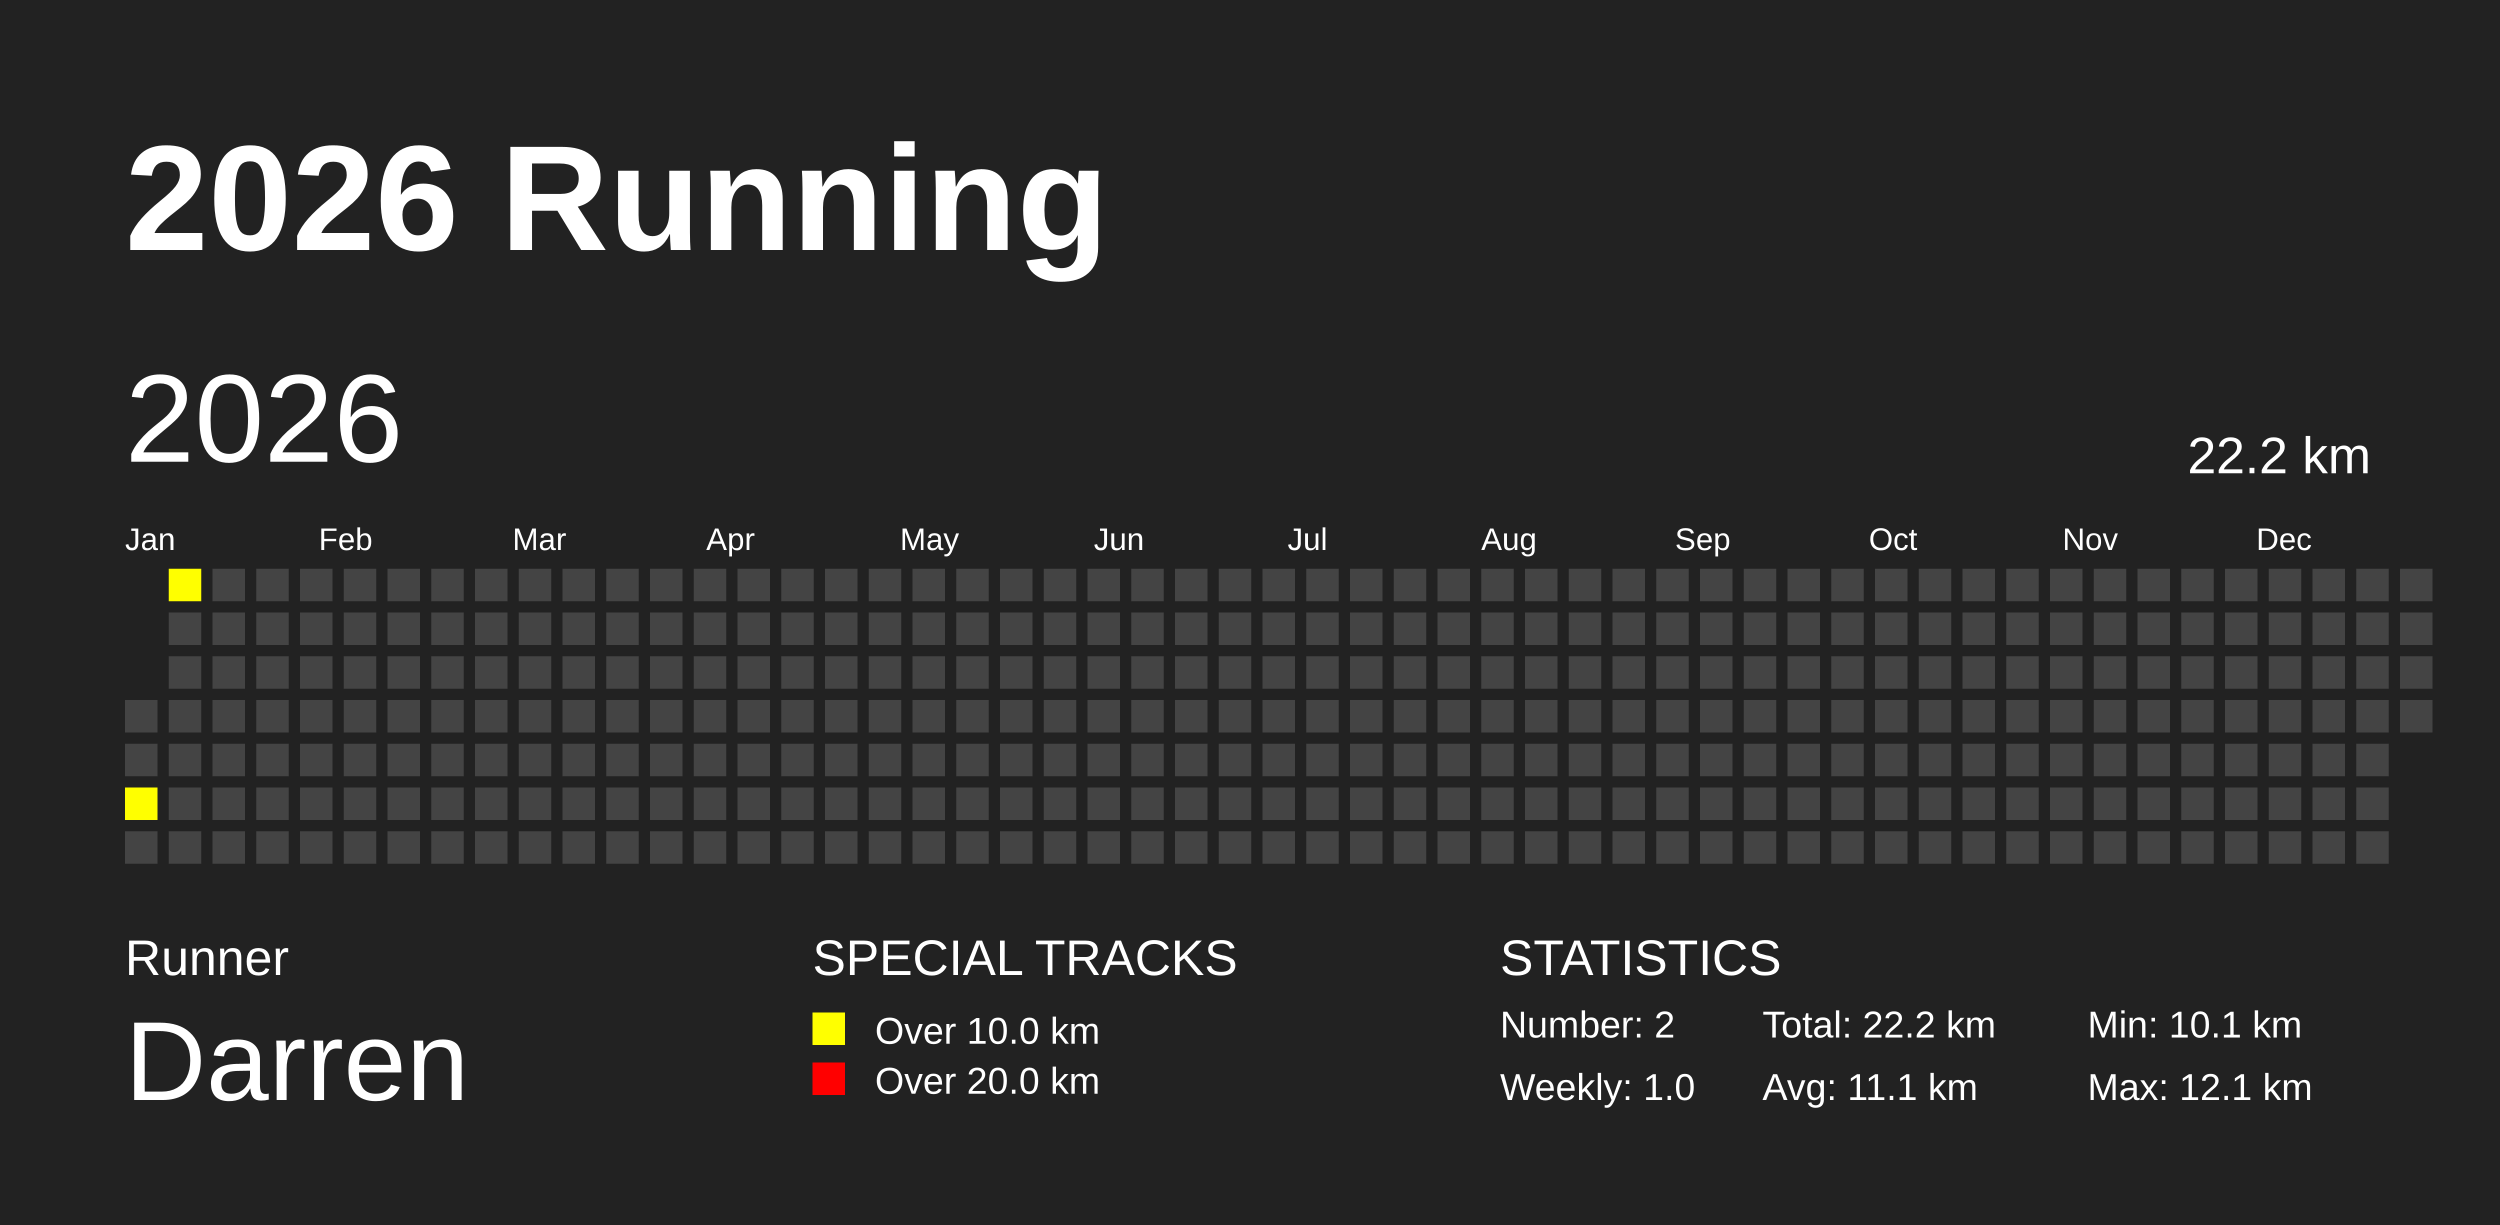
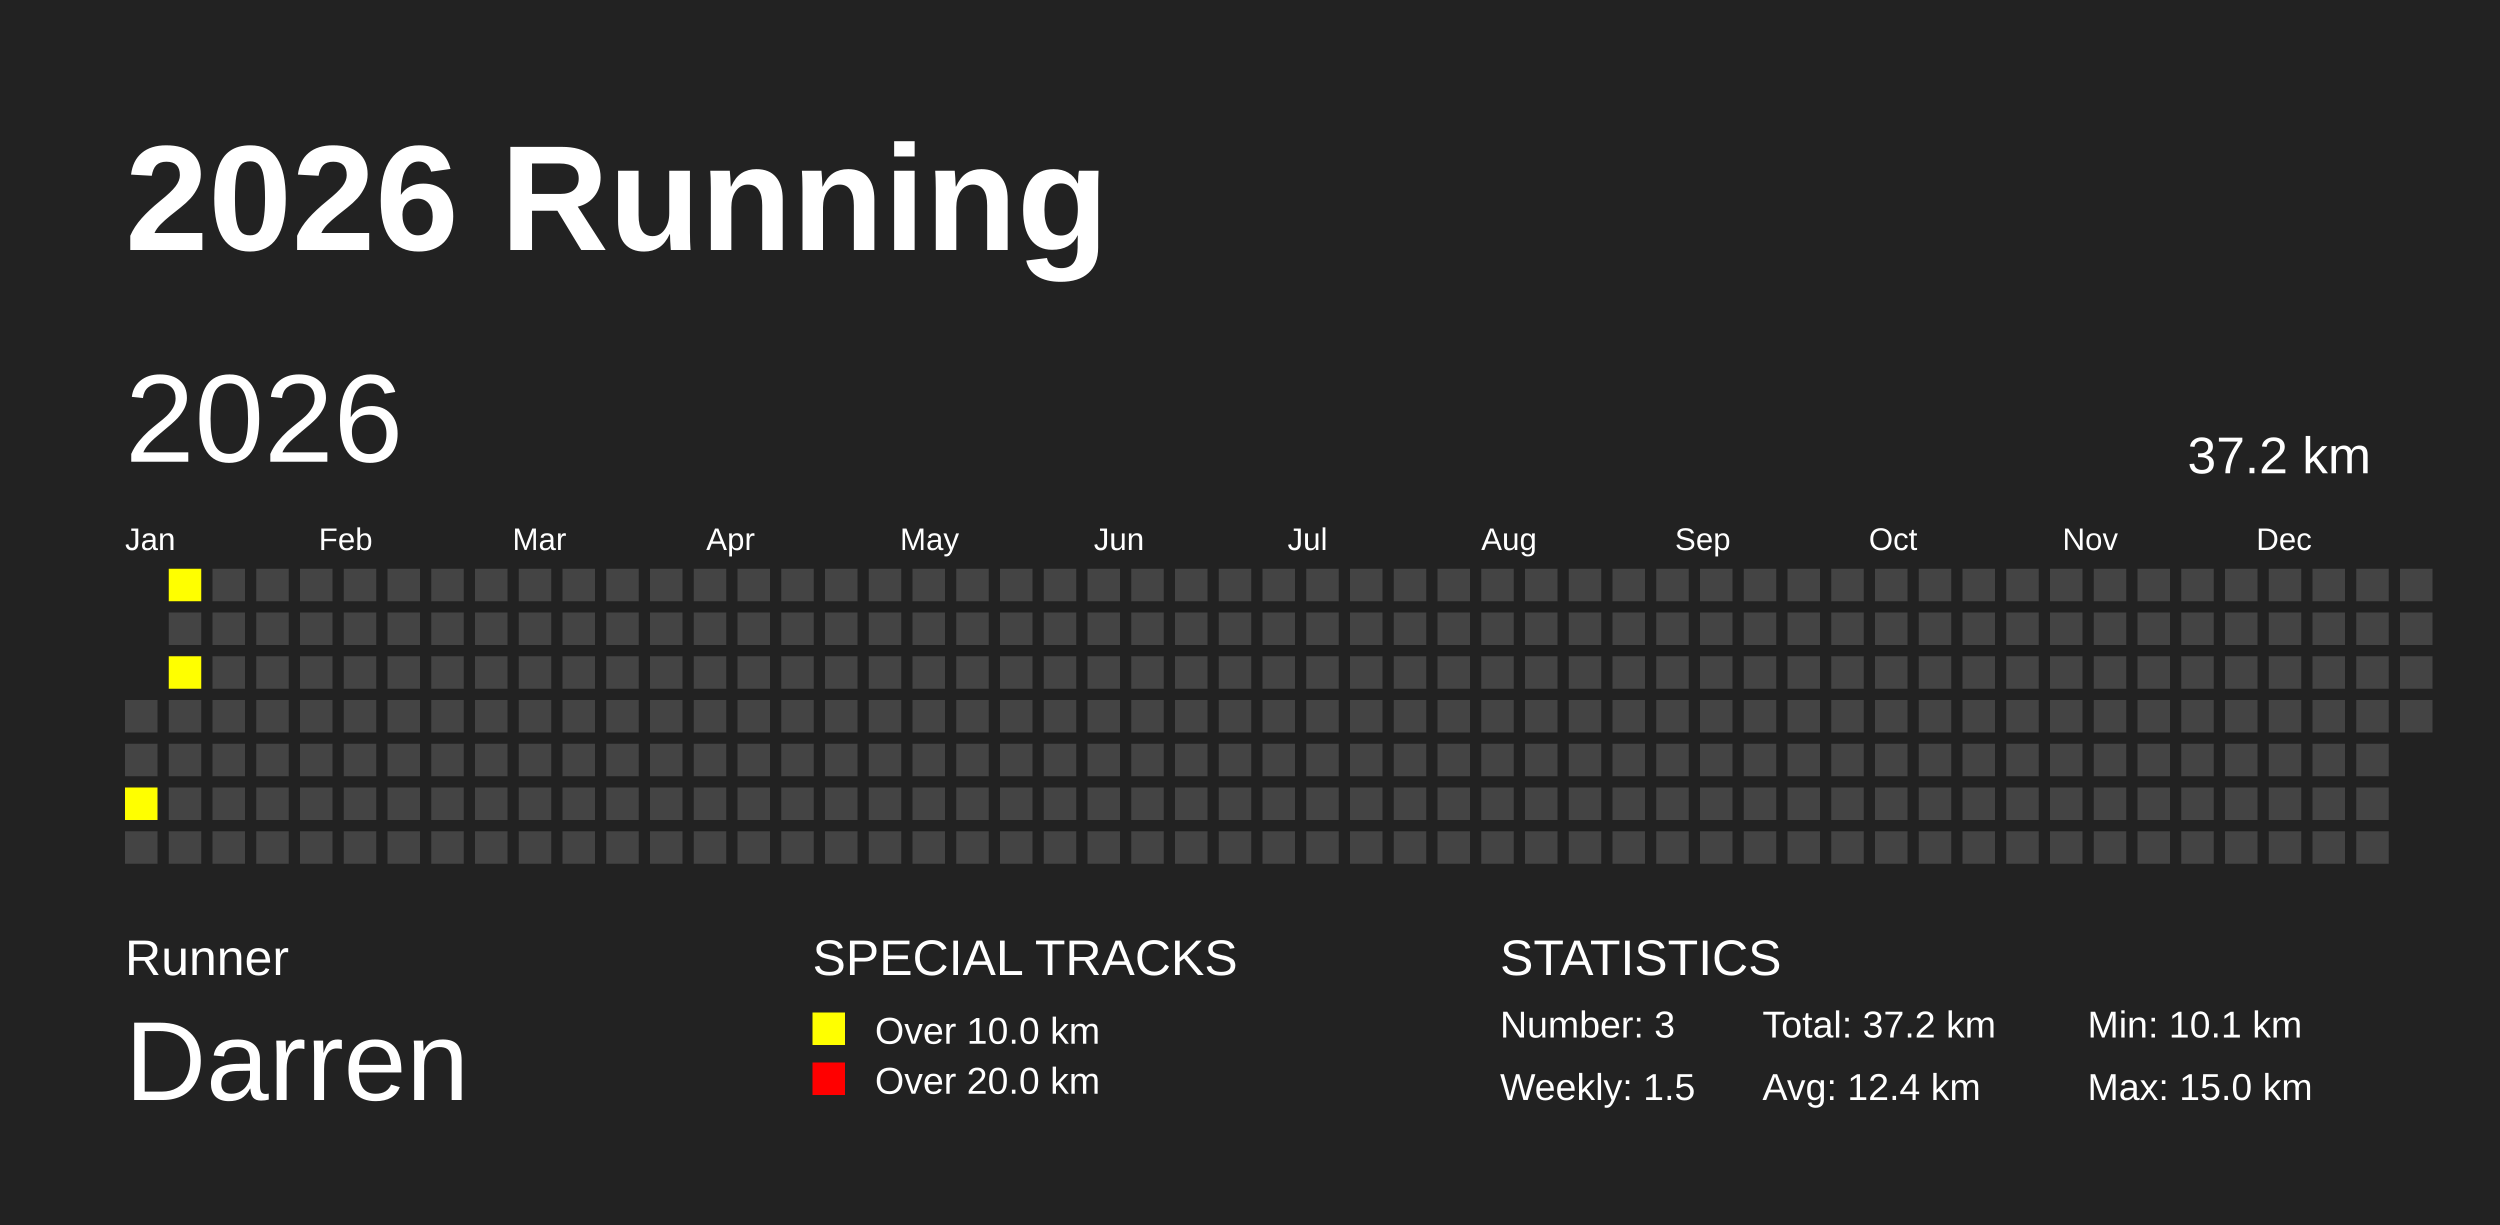
<svg xmlns="http://www.w3.org/2000/svg" baseProfile="full" height="98mm" version="1.1" viewBox="0,0,200,98" width="200mm">
  <defs />
  <rect fill="#222222" height="98" width="200" x="0" y="0" />
  <text fill="#FFFFFF" style="font-size:12px; font-family:Arial; font-weight:bold;" x="10" y="20">2026 Running</text>
  <text fill="#FFFFFF" style="font-size:4px; font-family:Arial" x="10" y="78">Runner</text>
  <text fill="#FFFFFF" style="font-size:9px; font-family:Arial" x="10" y="88">Darren</text>
  <text fill="#FFFFFF" style="font-size:4px; font-family:Arial" x="65" y="78">SPECIAL TRACKS</text>
  <rect fill="yellow" height="2.6" width="2.6" x="65" y="81" />
  <text fill="#FFFFFF" style="font-size:3px; font-family:Arial" x="70" y="83.5">Over 10.0 km</text>
  <rect fill="red" height="2.6" width="2.6" x="65" y="85" />
  <text fill="#FFFFFF" style="font-size:3px; font-family:Arial" x="70" y="87.5">Over 20.0 km</text>
  <text fill="#FFFFFF" style="font-size:4px; font-family:Arial" x="120" y="78">STATISTICS</text>
-   <text fill="#FFFFFF" style="font-size:3px; font-family:Arial" x="120" y="83">Number: 2</text>
-   <text fill="#FFFFFF" style="font-size:3px; font-family:Arial" x="120" y="88">Weekly: 1.0</text>
-   <text fill="#FFFFFF" style="font-size:3px; font-family:Arial" x="141" y="83">Total: 22.2 km</text>
-   <text fill="#FFFFFF" style="font-size:3px; font-family:Arial" x="141" y="88">Avg: 11.1 km</text>
+   <text fill="#FFFFFF" style="font-size:3px; font-family:Arial" x="120" y="83">Number: 3</text>
+   <text fill="#FFFFFF" style="font-size:3px; font-family:Arial" x="120" y="88">Weekly: 1.5</text>
+   <text fill="#FFFFFF" style="font-size:3px; font-family:Arial" x="141" y="83">Total: 37.2 km</text>
+   <text fill="#FFFFFF" style="font-size:3px; font-family:Arial" x="141" y="88">Avg: 12.4 km</text>
  <text fill="#FFFFFF" style="font-size:3px; font-family:Arial" x="167" y="83">Min: 10.1 km</text>
-   <text fill="#FFFFFF" style="font-size:3px; font-family:Arial" x="167" y="88">Max: 12.1 km</text>
+   <text fill="#FFFFFF" style="font-size:3px; font-family:Arial" x="167" y="88">Max: 15.0 km</text>
  <text dominant-baseline="hanging" fill="#FFFFFF" style="font-size:10.0px; font-family:Arial;" x="10" y="30">2026</text>
-   <text dominant-baseline="hanging" fill="#FFFFFF" style="font-size:4.125px; font-family:Arial;" x="175" y="35">22.2 km</text>
+   <text dominant-baseline="hanging" fill="#FFFFFF" style="font-size:4.125px; font-family:Arial;" x="175" y="35">37.2 km</text>
  <text fill="#FFFFFF" style="font-size:2.5px; font-family:Arial" x="10.0" y="44">Jan</text>
  <text fill="#FFFFFF" style="font-size:2.5px; font-family:Arial" x="25.5" y="44">Feb</text>
  <text fill="#FFFFFF" style="font-size:2.5px; font-family:Arial" x="41.0" y="44">Mar</text>
  <text fill="#FFFFFF" style="font-size:2.5px; font-family:Arial" x="56.5" y="44">Apr</text>
  <text fill="#FFFFFF" style="font-size:2.5px; font-family:Arial" x="72.0" y="44">May</text>
  <text fill="#FFFFFF" style="font-size:2.5px; font-family:Arial" x="87.5" y="44">Jun</text>
  <text fill="#FFFFFF" style="font-size:2.5px; font-family:Arial" x="103.0" y="44">Jul</text>
  <text fill="#FFFFFF" style="font-size:2.5px; font-family:Arial" x="118.5" y="44">Aug</text>
  <text fill="#FFFFFF" style="font-size:2.5px; font-family:Arial" x="134.0" y="44">Sep</text>
  <text fill="#FFFFFF" style="font-size:2.5px; font-family:Arial" x="149.5" y="44">Oct</text>
  <text fill="#FFFFFF" style="font-size:2.5px; font-family:Arial" x="165.0" y="44">Nov</text>
  <text fill="#FFFFFF" style="font-size:2.5px; font-family:Arial" x="180.5" y="44">Dec</text>
  <rect fill="#444444" height="2.6" width="2.6" x="10.0" y="56.0" />
  <rect fill="#444444" height="2.6" width="2.6" x="10.0" y="59.5" />
  <rect fill="yellow" height="2.6" width="2.6" x="10.0" y="63.0" />
  <rect fill="#444444" height="2.6" width="2.6" x="10.0" y="66.5" />
  <rect fill="yellow" height="2.6" width="2.6" x="13.5" y="45.5" />
  <rect fill="#444444" height="2.6" width="2.6" x="13.5" y="49.0" />
-   <rect fill="#444444" height="2.6" width="2.6" x="13.5" y="52.5" />
+   <rect fill="yellow" height="2.6" width="2.6" x="13.5" y="52.5" />
  <rect fill="#444444" height="2.6" width="2.6" x="13.5" y="56.0" />
  <rect fill="#444444" height="2.6" width="2.6" x="13.5" y="59.5" />
  <rect fill="#444444" height="2.6" width="2.6" x="13.5" y="63.0" />
  <rect fill="#444444" height="2.6" width="2.6" x="13.5" y="66.5" />
  <rect fill="#444444" height="2.6" width="2.6" x="17.0" y="45.5" />
  <rect fill="#444444" height="2.6" width="2.6" x="17.0" y="49.0" />
  <rect fill="#444444" height="2.6" width="2.6" x="17.0" y="52.5" />
  <rect fill="#444444" height="2.6" width="2.6" x="17.0" y="56.0" />
  <rect fill="#444444" height="2.6" width="2.6" x="17.0" y="59.5" />
  <rect fill="#444444" height="2.6" width="2.6" x="17.0" y="63.0" />
  <rect fill="#444444" height="2.6" width="2.6" x="17.0" y="66.5" />
  <rect fill="#444444" height="2.6" width="2.6" x="20.5" y="45.5" />
  <rect fill="#444444" height="2.6" width="2.6" x="20.5" y="49.0" />
  <rect fill="#444444" height="2.6" width="2.6" x="20.5" y="52.5" />
  <rect fill="#444444" height="2.6" width="2.6" x="20.5" y="56.0" />
  <rect fill="#444444" height="2.6" width="2.6" x="20.5" y="59.5" />
  <rect fill="#444444" height="2.6" width="2.6" x="20.5" y="63.0" />
  <rect fill="#444444" height="2.6" width="2.6" x="20.5" y="66.5" />
  <rect fill="#444444" height="2.6" width="2.6" x="24.0" y="45.5" />
  <rect fill="#444444" height="2.6" width="2.6" x="24.0" y="49.0" />
  <rect fill="#444444" height="2.6" width="2.6" x="24.0" y="52.5" />
  <rect fill="#444444" height="2.6" width="2.6" x="24.0" y="56.0" />
  <rect fill="#444444" height="2.6" width="2.6" x="24.0" y="59.5" />
  <rect fill="#444444" height="2.6" width="2.6" x="24.0" y="63.0" />
  <rect fill="#444444" height="2.6" width="2.6" x="24.0" y="66.5" />
  <rect fill="#444444" height="2.6" width="2.6" x="27.5" y="45.5" />
  <rect fill="#444444" height="2.6" width="2.6" x="27.5" y="49.0" />
  <rect fill="#444444" height="2.6" width="2.6" x="27.5" y="52.5" />
  <rect fill="#444444" height="2.6" width="2.6" x="27.5" y="56.0" />
  <rect fill="#444444" height="2.6" width="2.6" x="27.5" y="59.5" />
  <rect fill="#444444" height="2.6" width="2.6" x="27.5" y="63.0" />
  <rect fill="#444444" height="2.6" width="2.6" x="27.5" y="66.5" />
  <rect fill="#444444" height="2.6" width="2.6" x="31.0" y="45.5" />
  <rect fill="#444444" height="2.6" width="2.6" x="31.0" y="49.0" />
  <rect fill="#444444" height="2.6" width="2.6" x="31.0" y="52.5" />
  <rect fill="#444444" height="2.6" width="2.6" x="31.0" y="56.0" />
  <rect fill="#444444" height="2.6" width="2.6" x="31.0" y="59.5" />
  <rect fill="#444444" height="2.6" width="2.6" x="31.0" y="63.0" />
  <rect fill="#444444" height="2.6" width="2.6" x="31.0" y="66.5" />
  <rect fill="#444444" height="2.6" width="2.6" x="34.5" y="45.5" />
  <rect fill="#444444" height="2.6" width="2.6" x="34.5" y="49.0" />
  <rect fill="#444444" height="2.6" width="2.6" x="34.5" y="52.5" />
  <rect fill="#444444" height="2.6" width="2.6" x="34.5" y="56.0" />
  <rect fill="#444444" height="2.6" width="2.6" x="34.5" y="59.5" />
  <rect fill="#444444" height="2.6" width="2.6" x="34.5" y="63.0" />
  <rect fill="#444444" height="2.6" width="2.6" x="34.5" y="66.5" />
  <rect fill="#444444" height="2.6" width="2.6" x="38.0" y="45.5" />
  <rect fill="#444444" height="2.6" width="2.6" x="38.0" y="49.0" />
  <rect fill="#444444" height="2.6" width="2.6" x="38.0" y="52.5" />
  <rect fill="#444444" height="2.6" width="2.6" x="38.0" y="56.0" />
  <rect fill="#444444" height="2.6" width="2.6" x="38.0" y="59.5" />
  <rect fill="#444444" height="2.6" width="2.6" x="38.0" y="63.0" />
  <rect fill="#444444" height="2.6" width="2.6" x="38.0" y="66.5" />
  <rect fill="#444444" height="2.6" width="2.6" x="41.5" y="45.5" />
  <rect fill="#444444" height="2.6" width="2.6" x="41.5" y="49.0" />
  <rect fill="#444444" height="2.6" width="2.6" x="41.5" y="52.5" />
  <rect fill="#444444" height="2.6" width="2.6" x="41.5" y="56.0" />
  <rect fill="#444444" height="2.6" width="2.6" x="41.5" y="59.5" />
  <rect fill="#444444" height="2.6" width="2.6" x="41.5" y="63.0" />
  <rect fill="#444444" height="2.6" width="2.6" x="41.5" y="66.5" />
  <rect fill="#444444" height="2.6" width="2.6" x="45.0" y="45.5" />
  <rect fill="#444444" height="2.6" width="2.6" x="45.0" y="49.0" />
  <rect fill="#444444" height="2.6" width="2.6" x="45.0" y="52.5" />
  <rect fill="#444444" height="2.6" width="2.6" x="45.0" y="56.0" />
  <rect fill="#444444" height="2.6" width="2.6" x="45.0" y="59.5" />
  <rect fill="#444444" height="2.6" width="2.6" x="45.0" y="63.0" />
  <rect fill="#444444" height="2.6" width="2.6" x="45.0" y="66.5" />
  <rect fill="#444444" height="2.6" width="2.6" x="48.5" y="45.5" />
  <rect fill="#444444" height="2.6" width="2.6" x="48.5" y="49.0" />
  <rect fill="#444444" height="2.6" width="2.6" x="48.5" y="52.5" />
  <rect fill="#444444" height="2.6" width="2.6" x="48.5" y="56.0" />
  <rect fill="#444444" height="2.6" width="2.6" x="48.5" y="59.5" />
  <rect fill="#444444" height="2.6" width="2.6" x="48.5" y="63.0" />
  <rect fill="#444444" height="2.6" width="2.6" x="48.5" y="66.5" />
  <rect fill="#444444" height="2.6" width="2.6" x="52.0" y="45.5" />
  <rect fill="#444444" height="2.6" width="2.6" x="52.0" y="49.0" />
  <rect fill="#444444" height="2.6" width="2.6" x="52.0" y="52.5" />
  <rect fill="#444444" height="2.6" width="2.6" x="52.0" y="56.0" />
  <rect fill="#444444" height="2.6" width="2.6" x="52.0" y="59.5" />
  <rect fill="#444444" height="2.6" width="2.6" x="52.0" y="63.0" />
  <rect fill="#444444" height="2.6" width="2.6" x="52.0" y="66.5" />
  <rect fill="#444444" height="2.6" width="2.6" x="55.5" y="45.5" />
  <rect fill="#444444" height="2.6" width="2.6" x="55.5" y="49.0" />
  <rect fill="#444444" height="2.6" width="2.6" x="55.5" y="52.5" />
  <rect fill="#444444" height="2.6" width="2.6" x="55.5" y="56.0" />
  <rect fill="#444444" height="2.6" width="2.6" x="55.5" y="59.5" />
  <rect fill="#444444" height="2.6" width="2.6" x="55.5" y="63.0" />
  <rect fill="#444444" height="2.6" width="2.6" x="55.5" y="66.5" />
  <rect fill="#444444" height="2.6" width="2.6" x="59.0" y="45.5" />
  <rect fill="#444444" height="2.6" width="2.6" x="59.0" y="49.0" />
  <rect fill="#444444" height="2.6" width="2.6" x="59.0" y="52.5" />
  <rect fill="#444444" height="2.6" width="2.6" x="59.0" y="56.0" />
  <rect fill="#444444" height="2.6" width="2.6" x="59.0" y="59.5" />
  <rect fill="#444444" height="2.6" width="2.6" x="59.0" y="63.0" />
  <rect fill="#444444" height="2.6" width="2.6" x="59.0" y="66.5" />
  <rect fill="#444444" height="2.6" width="2.6" x="62.5" y="45.5" />
  <rect fill="#444444" height="2.6" width="2.6" x="62.5" y="49.0" />
  <rect fill="#444444" height="2.6" width="2.6" x="62.5" y="52.5" />
  <rect fill="#444444" height="2.6" width="2.6" x="62.5" y="56.0" />
  <rect fill="#444444" height="2.6" width="2.6" x="62.5" y="59.5" />
  <rect fill="#444444" height="2.6" width="2.6" x="62.5" y="63.0" />
  <rect fill="#444444" height="2.6" width="2.6" x="62.5" y="66.5" />
  <rect fill="#444444" height="2.6" width="2.6" x="66.0" y="45.5" />
  <rect fill="#444444" height="2.6" width="2.6" x="66.0" y="49.0" />
  <rect fill="#444444" height="2.6" width="2.6" x="66.0" y="52.5" />
  <rect fill="#444444" height="2.6" width="2.6" x="66.0" y="56.0" />
  <rect fill="#444444" height="2.6" width="2.6" x="66.0" y="59.5" />
  <rect fill="#444444" height="2.6" width="2.6" x="66.0" y="63.0" />
  <rect fill="#444444" height="2.6" width="2.6" x="66.0" y="66.5" />
  <rect fill="#444444" height="2.6" width="2.6" x="69.5" y="45.5" />
  <rect fill="#444444" height="2.6" width="2.6" x="69.5" y="49.0" />
  <rect fill="#444444" height="2.6" width="2.6" x="69.5" y="52.5" />
  <rect fill="#444444" height="2.6" width="2.6" x="69.5" y="56.0" />
  <rect fill="#444444" height="2.6" width="2.6" x="69.5" y="59.5" />
  <rect fill="#444444" height="2.6" width="2.6" x="69.5" y="63.0" />
  <rect fill="#444444" height="2.6" width="2.6" x="69.5" y="66.5" />
  <rect fill="#444444" height="2.6" width="2.6" x="73.0" y="45.5" />
  <rect fill="#444444" height="2.6" width="2.6" x="73.0" y="49.0" />
  <rect fill="#444444" height="2.6" width="2.6" x="73.0" y="52.5" />
  <rect fill="#444444" height="2.6" width="2.6" x="73.0" y="56.0" />
  <rect fill="#444444" height="2.6" width="2.6" x="73.0" y="59.5" />
  <rect fill="#444444" height="2.6" width="2.6" x="73.0" y="63.0" />
  <rect fill="#444444" height="2.6" width="2.6" x="73.0" y="66.5" />
  <rect fill="#444444" height="2.6" width="2.6" x="76.5" y="45.5" />
  <rect fill="#444444" height="2.6" width="2.6" x="76.5" y="49.0" />
  <rect fill="#444444" height="2.6" width="2.6" x="76.5" y="52.5" />
  <rect fill="#444444" height="2.6" width="2.6" x="76.5" y="56.0" />
  <rect fill="#444444" height="2.6" width="2.6" x="76.5" y="59.5" />
  <rect fill="#444444" height="2.6" width="2.6" x="76.5" y="63.0" />
  <rect fill="#444444" height="2.6" width="2.6" x="76.5" y="66.5" />
  <rect fill="#444444" height="2.6" width="2.6" x="80.0" y="45.5" />
  <rect fill="#444444" height="2.6" width="2.6" x="80.0" y="49.0" />
  <rect fill="#444444" height="2.6" width="2.6" x="80.0" y="52.5" />
  <rect fill="#444444" height="2.6" width="2.6" x="80.0" y="56.0" />
  <rect fill="#444444" height="2.6" width="2.6" x="80.0" y="59.5" />
  <rect fill="#444444" height="2.6" width="2.6" x="80.0" y="63.0" />
  <rect fill="#444444" height="2.6" width="2.6" x="80.0" y="66.5" />
  <rect fill="#444444" height="2.6" width="2.6" x="83.5" y="45.5" />
  <rect fill="#444444" height="2.6" width="2.6" x="83.5" y="49.0" />
  <rect fill="#444444" height="2.6" width="2.6" x="83.5" y="52.5" />
  <rect fill="#444444" height="2.6" width="2.6" x="83.5" y="56.0" />
  <rect fill="#444444" height="2.6" width="2.6" x="83.5" y="59.5" />
  <rect fill="#444444" height="2.6" width="2.6" x="83.5" y="63.0" />
  <rect fill="#444444" height="2.6" width="2.6" x="83.5" y="66.5" />
  <rect fill="#444444" height="2.6" width="2.6" x="87.0" y="45.5" />
  <rect fill="#444444" height="2.6" width="2.6" x="87.0" y="49.0" />
  <rect fill="#444444" height="2.6" width="2.6" x="87.0" y="52.5" />
  <rect fill="#444444" height="2.6" width="2.6" x="87.0" y="56.0" />
  <rect fill="#444444" height="2.6" width="2.6" x="87.0" y="59.5" />
  <rect fill="#444444" height="2.6" width="2.6" x="87.0" y="63.0" />
  <rect fill="#444444" height="2.6" width="2.6" x="87.0" y="66.5" />
  <rect fill="#444444" height="2.6" width="2.6" x="90.5" y="45.5" />
  <rect fill="#444444" height="2.6" width="2.6" x="90.5" y="49.0" />
  <rect fill="#444444" height="2.6" width="2.6" x="90.5" y="52.5" />
  <rect fill="#444444" height="2.6" width="2.6" x="90.5" y="56.0" />
  <rect fill="#444444" height="2.6" width="2.6" x="90.5" y="59.5" />
  <rect fill="#444444" height="2.6" width="2.6" x="90.5" y="63.0" />
  <rect fill="#444444" height="2.6" width="2.6" x="90.5" y="66.5" />
  <rect fill="#444444" height="2.6" width="2.6" x="94.0" y="45.5" />
  <rect fill="#444444" height="2.6" width="2.6" x="94.0" y="49.0" />
  <rect fill="#444444" height="2.6" width="2.6" x="94.0" y="52.5" />
  <rect fill="#444444" height="2.6" width="2.6" x="94.0" y="56.0" />
  <rect fill="#444444" height="2.6" width="2.6" x="94.0" y="59.5" />
  <rect fill="#444444" height="2.6" width="2.6" x="94.0" y="63.0" />
  <rect fill="#444444" height="2.6" width="2.6" x="94.0" y="66.5" />
  <rect fill="#444444" height="2.6" width="2.6" x="97.5" y="45.5" />
  <rect fill="#444444" height="2.6" width="2.6" x="97.5" y="49.0" />
  <rect fill="#444444" height="2.6" width="2.6" x="97.5" y="52.5" />
  <rect fill="#444444" height="2.6" width="2.6" x="97.5" y="56.0" />
  <rect fill="#444444" height="2.6" width="2.6" x="97.5" y="59.5" />
  <rect fill="#444444" height="2.6" width="2.6" x="97.5" y="63.0" />
  <rect fill="#444444" height="2.6" width="2.6" x="97.5" y="66.5" />
  <rect fill="#444444" height="2.6" width="2.6" x="101.0" y="45.5" />
  <rect fill="#444444" height="2.6" width="2.6" x="101.0" y="49.0" />
  <rect fill="#444444" height="2.6" width="2.6" x="101.0" y="52.5" />
  <rect fill="#444444" height="2.6" width="2.6" x="101.0" y="56.0" />
  <rect fill="#444444" height="2.6" width="2.6" x="101.0" y="59.5" />
  <rect fill="#444444" height="2.6" width="2.6" x="101.0" y="63.0" />
  <rect fill="#444444" height="2.6" width="2.6" x="101.0" y="66.5" />
  <rect fill="#444444" height="2.6" width="2.6" x="104.5" y="45.5" />
  <rect fill="#444444" height="2.6" width="2.6" x="104.5" y="49.0" />
  <rect fill="#444444" height="2.6" width="2.6" x="104.5" y="52.5" />
  <rect fill="#444444" height="2.6" width="2.6" x="104.5" y="56.0" />
  <rect fill="#444444" height="2.6" width="2.6" x="104.5" y="59.5" />
  <rect fill="#444444" height="2.6" width="2.6" x="104.5" y="63.0" />
  <rect fill="#444444" height="2.6" width="2.6" x="104.5" y="66.5" />
  <rect fill="#444444" height="2.6" width="2.6" x="108.0" y="45.5" />
  <rect fill="#444444" height="2.6" width="2.6" x="108.0" y="49.0" />
  <rect fill="#444444" height="2.6" width="2.6" x="108.0" y="52.5" />
  <rect fill="#444444" height="2.6" width="2.6" x="108.0" y="56.0" />
  <rect fill="#444444" height="2.6" width="2.6" x="108.0" y="59.5" />
  <rect fill="#444444" height="2.6" width="2.6" x="108.0" y="63.0" />
  <rect fill="#444444" height="2.6" width="2.6" x="108.0" y="66.5" />
  <rect fill="#444444" height="2.6" width="2.6" x="111.5" y="45.5" />
  <rect fill="#444444" height="2.6" width="2.6" x="111.5" y="49.0" />
  <rect fill="#444444" height="2.6" width="2.6" x="111.5" y="52.5" />
  <rect fill="#444444" height="2.6" width="2.6" x="111.5" y="56.0" />
  <rect fill="#444444" height="2.6" width="2.6" x="111.5" y="59.5" />
  <rect fill="#444444" height="2.6" width="2.6" x="111.5" y="63.0" />
  <rect fill="#444444" height="2.6" width="2.6" x="111.5" y="66.5" />
  <rect fill="#444444" height="2.6" width="2.6" x="115.0" y="45.5" />
  <rect fill="#444444" height="2.6" width="2.6" x="115.0" y="49.0" />
  <rect fill="#444444" height="2.6" width="2.6" x="115.0" y="52.5" />
  <rect fill="#444444" height="2.6" width="2.6" x="115.0" y="56.0" />
  <rect fill="#444444" height="2.6" width="2.6" x="115.0" y="59.5" />
  <rect fill="#444444" height="2.6" width="2.6" x="115.0" y="63.0" />
  <rect fill="#444444" height="2.6" width="2.6" x="115.0" y="66.5" />
  <rect fill="#444444" height="2.6" width="2.6" x="118.5" y="45.5" />
  <rect fill="#444444" height="2.6" width="2.6" x="118.5" y="49.0" />
  <rect fill="#444444" height="2.6" width="2.6" x="118.5" y="52.5" />
  <rect fill="#444444" height="2.6" width="2.6" x="118.5" y="56.0" />
  <rect fill="#444444" height="2.6" width="2.6" x="118.5" y="59.5" />
  <rect fill="#444444" height="2.6" width="2.6" x="118.5" y="63.0" />
  <rect fill="#444444" height="2.6" width="2.6" x="118.5" y="66.5" />
  <rect fill="#444444" height="2.6" width="2.6" x="122.0" y="45.5" />
  <rect fill="#444444" height="2.6" width="2.6" x="122.0" y="49.0" />
  <rect fill="#444444" height="2.6" width="2.6" x="122.0" y="52.5" />
  <rect fill="#444444" height="2.6" width="2.6" x="122.0" y="56.0" />
  <rect fill="#444444" height="2.6" width="2.6" x="122.0" y="59.5" />
  <rect fill="#444444" height="2.6" width="2.6" x="122.0" y="63.0" />
  <rect fill="#444444" height="2.6" width="2.6" x="122.0" y="66.5" />
  <rect fill="#444444" height="2.6" width="2.6" x="125.5" y="45.5" />
  <rect fill="#444444" height="2.6" width="2.6" x="125.5" y="49.0" />
  <rect fill="#444444" height="2.6" width="2.6" x="125.5" y="52.5" />
  <rect fill="#444444" height="2.6" width="2.6" x="125.5" y="56.0" />
  <rect fill="#444444" height="2.6" width="2.6" x="125.5" y="59.5" />
  <rect fill="#444444" height="2.6" width="2.6" x="125.5" y="63.0" />
  <rect fill="#444444" height="2.6" width="2.6" x="125.5" y="66.5" />
  <rect fill="#444444" height="2.6" width="2.6" x="129.0" y="45.5" />
  <rect fill="#444444" height="2.6" width="2.6" x="129.0" y="49.0" />
  <rect fill="#444444" height="2.6" width="2.6" x="129.0" y="52.5" />
  <rect fill="#444444" height="2.6" width="2.6" x="129.0" y="56.0" />
  <rect fill="#444444" height="2.6" width="2.6" x="129.0" y="59.5" />
  <rect fill="#444444" height="2.6" width="2.6" x="129.0" y="63.0" />
  <rect fill="#444444" height="2.6" width="2.6" x="129.0" y="66.5" />
  <rect fill="#444444" height="2.6" width="2.6" x="132.5" y="45.5" />
  <rect fill="#444444" height="2.6" width="2.6" x="132.5" y="49.0" />
  <rect fill="#444444" height="2.6" width="2.6" x="132.5" y="52.5" />
  <rect fill="#444444" height="2.6" width="2.6" x="132.5" y="56.0" />
  <rect fill="#444444" height="2.6" width="2.6" x="132.5" y="59.5" />
  <rect fill="#444444" height="2.6" width="2.6" x="132.5" y="63.0" />
  <rect fill="#444444" height="2.6" width="2.6" x="132.5" y="66.5" />
  <rect fill="#444444" height="2.6" width="2.6" x="136.0" y="45.5" />
  <rect fill="#444444" height="2.6" width="2.6" x="136.0" y="49.0" />
  <rect fill="#444444" height="2.6" width="2.6" x="136.0" y="52.5" />
  <rect fill="#444444" height="2.6" width="2.6" x="136.0" y="56.0" />
  <rect fill="#444444" height="2.6" width="2.6" x="136.0" y="59.5" />
  <rect fill="#444444" height="2.6" width="2.6" x="136.0" y="63.0" />
  <rect fill="#444444" height="2.6" width="2.6" x="136.0" y="66.5" />
  <rect fill="#444444" height="2.6" width="2.6" x="139.5" y="45.5" />
  <rect fill="#444444" height="2.6" width="2.6" x="139.5" y="49.0" />
  <rect fill="#444444" height="2.6" width="2.6" x="139.5" y="52.5" />
  <rect fill="#444444" height="2.6" width="2.6" x="139.5" y="56.0" />
  <rect fill="#444444" height="2.6" width="2.6" x="139.5" y="59.5" />
  <rect fill="#444444" height="2.6" width="2.6" x="139.5" y="63.0" />
  <rect fill="#444444" height="2.6" width="2.6" x="139.5" y="66.5" />
  <rect fill="#444444" height="2.6" width="2.6" x="143.0" y="45.5" />
  <rect fill="#444444" height="2.6" width="2.6" x="143.0" y="49.0" />
  <rect fill="#444444" height="2.6" width="2.6" x="143.0" y="52.5" />
  <rect fill="#444444" height="2.6" width="2.6" x="143.0" y="56.0" />
  <rect fill="#444444" height="2.6" width="2.6" x="143.0" y="59.5" />
  <rect fill="#444444" height="2.6" width="2.6" x="143.0" y="63.0" />
  <rect fill="#444444" height="2.6" width="2.6" x="143.0" y="66.5" />
  <rect fill="#444444" height="2.6" width="2.6" x="146.5" y="45.5" />
  <rect fill="#444444" height="2.6" width="2.6" x="146.5" y="49.0" />
  <rect fill="#444444" height="2.6" width="2.6" x="146.5" y="52.5" />
  <rect fill="#444444" height="2.6" width="2.6" x="146.5" y="56.0" />
  <rect fill="#444444" height="2.6" width="2.6" x="146.5" y="59.5" />
  <rect fill="#444444" height="2.6" width="2.6" x="146.5" y="63.0" />
  <rect fill="#444444" height="2.6" width="2.6" x="146.5" y="66.5" />
  <rect fill="#444444" height="2.6" width="2.6" x="150.0" y="45.5" />
  <rect fill="#444444" height="2.6" width="2.6" x="150.0" y="49.0" />
  <rect fill="#444444" height="2.6" width="2.6" x="150.0" y="52.5" />
  <rect fill="#444444" height="2.6" width="2.6" x="150.0" y="56.0" />
  <rect fill="#444444" height="2.6" width="2.6" x="150.0" y="59.5" />
  <rect fill="#444444" height="2.6" width="2.6" x="150.0" y="63.0" />
  <rect fill="#444444" height="2.6" width="2.6" x="150.0" y="66.5" />
  <rect fill="#444444" height="2.6" width="2.6" x="153.5" y="45.5" />
  <rect fill="#444444" height="2.6" width="2.6" x="153.5" y="49.0" />
  <rect fill="#444444" height="2.6" width="2.6" x="153.5" y="52.5" />
  <rect fill="#444444" height="2.6" width="2.6" x="153.5" y="56.0" />
  <rect fill="#444444" height="2.6" width="2.6" x="153.5" y="59.5" />
  <rect fill="#444444" height="2.6" width="2.6" x="153.5" y="63.0" />
  <rect fill="#444444" height="2.6" width="2.6" x="153.5" y="66.5" />
  <rect fill="#444444" height="2.6" width="2.6" x="157.0" y="45.5" />
  <rect fill="#444444" height="2.6" width="2.6" x="157.0" y="49.0" />
  <rect fill="#444444" height="2.6" width="2.6" x="157.0" y="52.5" />
  <rect fill="#444444" height="2.6" width="2.6" x="157.0" y="56.0" />
  <rect fill="#444444" height="2.6" width="2.6" x="157.0" y="59.5" />
  <rect fill="#444444" height="2.6" width="2.6" x="157.0" y="63.0" />
  <rect fill="#444444" height="2.6" width="2.6" x="157.0" y="66.5" />
  <rect fill="#444444" height="2.6" width="2.6" x="160.5" y="45.5" />
  <rect fill="#444444" height="2.6" width="2.6" x="160.5" y="49.0" />
  <rect fill="#444444" height="2.6" width="2.6" x="160.5" y="52.5" />
  <rect fill="#444444" height="2.6" width="2.6" x="160.5" y="56.0" />
  <rect fill="#444444" height="2.6" width="2.6" x="160.5" y="59.5" />
  <rect fill="#444444" height="2.6" width="2.6" x="160.5" y="63.0" />
  <rect fill="#444444" height="2.6" width="2.6" x="160.5" y="66.5" />
  <rect fill="#444444" height="2.6" width="2.6" x="164.0" y="45.5" />
  <rect fill="#444444" height="2.6" width="2.6" x="164.0" y="49.0" />
  <rect fill="#444444" height="2.6" width="2.6" x="164.0" y="52.5" />
  <rect fill="#444444" height="2.6" width="2.6" x="164.0" y="56.0" />
  <rect fill="#444444" height="2.6" width="2.6" x="164.0" y="59.5" />
  <rect fill="#444444" height="2.6" width="2.6" x="164.0" y="63.0" />
  <rect fill="#444444" height="2.6" width="2.6" x="164.0" y="66.5" />
  <rect fill="#444444" height="2.6" width="2.6" x="167.5" y="45.5" />
  <rect fill="#444444" height="2.6" width="2.6" x="167.5" y="49.0" />
  <rect fill="#444444" height="2.6" width="2.6" x="167.5" y="52.5" />
  <rect fill="#444444" height="2.6" width="2.6" x="167.5" y="56.0" />
  <rect fill="#444444" height="2.6" width="2.6" x="167.5" y="59.5" />
  <rect fill="#444444" height="2.6" width="2.6" x="167.5" y="63.0" />
  <rect fill="#444444" height="2.6" width="2.6" x="167.5" y="66.5" />
  <rect fill="#444444" height="2.6" width="2.6" x="171.0" y="45.5" />
  <rect fill="#444444" height="2.6" width="2.6" x="171.0" y="49.0" />
  <rect fill="#444444" height="2.6" width="2.6" x="171.0" y="52.5" />
  <rect fill="#444444" height="2.6" width="2.6" x="171.0" y="56.0" />
  <rect fill="#444444" height="2.6" width="2.6" x="171.0" y="59.5" />
  <rect fill="#444444" height="2.6" width="2.6" x="171.0" y="63.0" />
  <rect fill="#444444" height="2.6" width="2.6" x="171.0" y="66.5" />
  <rect fill="#444444" height="2.6" width="2.6" x="174.5" y="45.5" />
  <rect fill="#444444" height="2.6" width="2.6" x="174.5" y="49.0" />
  <rect fill="#444444" height="2.6" width="2.6" x="174.5" y="52.5" />
  <rect fill="#444444" height="2.6" width="2.6" x="174.5" y="56.0" />
  <rect fill="#444444" height="2.6" width="2.6" x="174.5" y="59.5" />
  <rect fill="#444444" height="2.6" width="2.6" x="174.5" y="63.0" />
  <rect fill="#444444" height="2.6" width="2.6" x="174.5" y="66.5" />
  <rect fill="#444444" height="2.6" width="2.6" x="178.0" y="45.5" />
  <rect fill="#444444" height="2.6" width="2.6" x="178.0" y="49.0" />
  <rect fill="#444444" height="2.6" width="2.6" x="178.0" y="52.5" />
  <rect fill="#444444" height="2.6" width="2.6" x="178.0" y="56.0" />
  <rect fill="#444444" height="2.6" width="2.6" x="178.0" y="59.5" />
  <rect fill="#444444" height="2.6" width="2.6" x="178.0" y="63.0" />
  <rect fill="#444444" height="2.6" width="2.6" x="178.0" y="66.5" />
  <rect fill="#444444" height="2.6" width="2.6" x="181.5" y="45.5" />
  <rect fill="#444444" height="2.6" width="2.6" x="181.5" y="49.0" />
  <rect fill="#444444" height="2.6" width="2.6" x="181.5" y="52.5" />
  <rect fill="#444444" height="2.6" width="2.6" x="181.5" y="56.0" />
  <rect fill="#444444" height="2.6" width="2.6" x="181.5" y="59.5" />
  <rect fill="#444444" height="2.6" width="2.6" x="181.5" y="63.0" />
  <rect fill="#444444" height="2.6" width="2.6" x="181.5" y="66.5" />
  <rect fill="#444444" height="2.6" width="2.6" x="185.0" y="45.5" />
  <rect fill="#444444" height="2.6" width="2.6" x="185.0" y="49.0" />
  <rect fill="#444444" height="2.6" width="2.6" x="185.0" y="52.5" />
  <rect fill="#444444" height="2.6" width="2.6" x="185.0" y="56.0" />
  <rect fill="#444444" height="2.6" width="2.6" x="185.0" y="59.5" />
  <rect fill="#444444" height="2.6" width="2.6" x="185.0" y="63.0" />
  <rect fill="#444444" height="2.6" width="2.6" x="185.0" y="66.5" />
  <rect fill="#444444" height="2.6" width="2.6" x="188.5" y="45.5" />
  <rect fill="#444444" height="2.6" width="2.6" x="188.5" y="49.0" />
  <rect fill="#444444" height="2.6" width="2.6" x="188.5" y="52.5" />
  <rect fill="#444444" height="2.6" width="2.6" x="188.5" y="56.0" />
  <rect fill="#444444" height="2.6" width="2.6" x="188.5" y="59.5" />
  <rect fill="#444444" height="2.6" width="2.6" x="188.5" y="63.0" />
  <rect fill="#444444" height="2.6" width="2.6" x="188.5" y="66.5" />
  <rect fill="#444444" height="2.6" width="2.6" x="192.0" y="45.5" />
  <rect fill="#444444" height="2.6" width="2.6" x="192.0" y="49.0" />
  <rect fill="#444444" height="2.6" width="2.6" x="192.0" y="52.5" />
  <rect fill="#444444" height="2.6" width="2.6" x="192.0" y="56.0" />
</svg>
